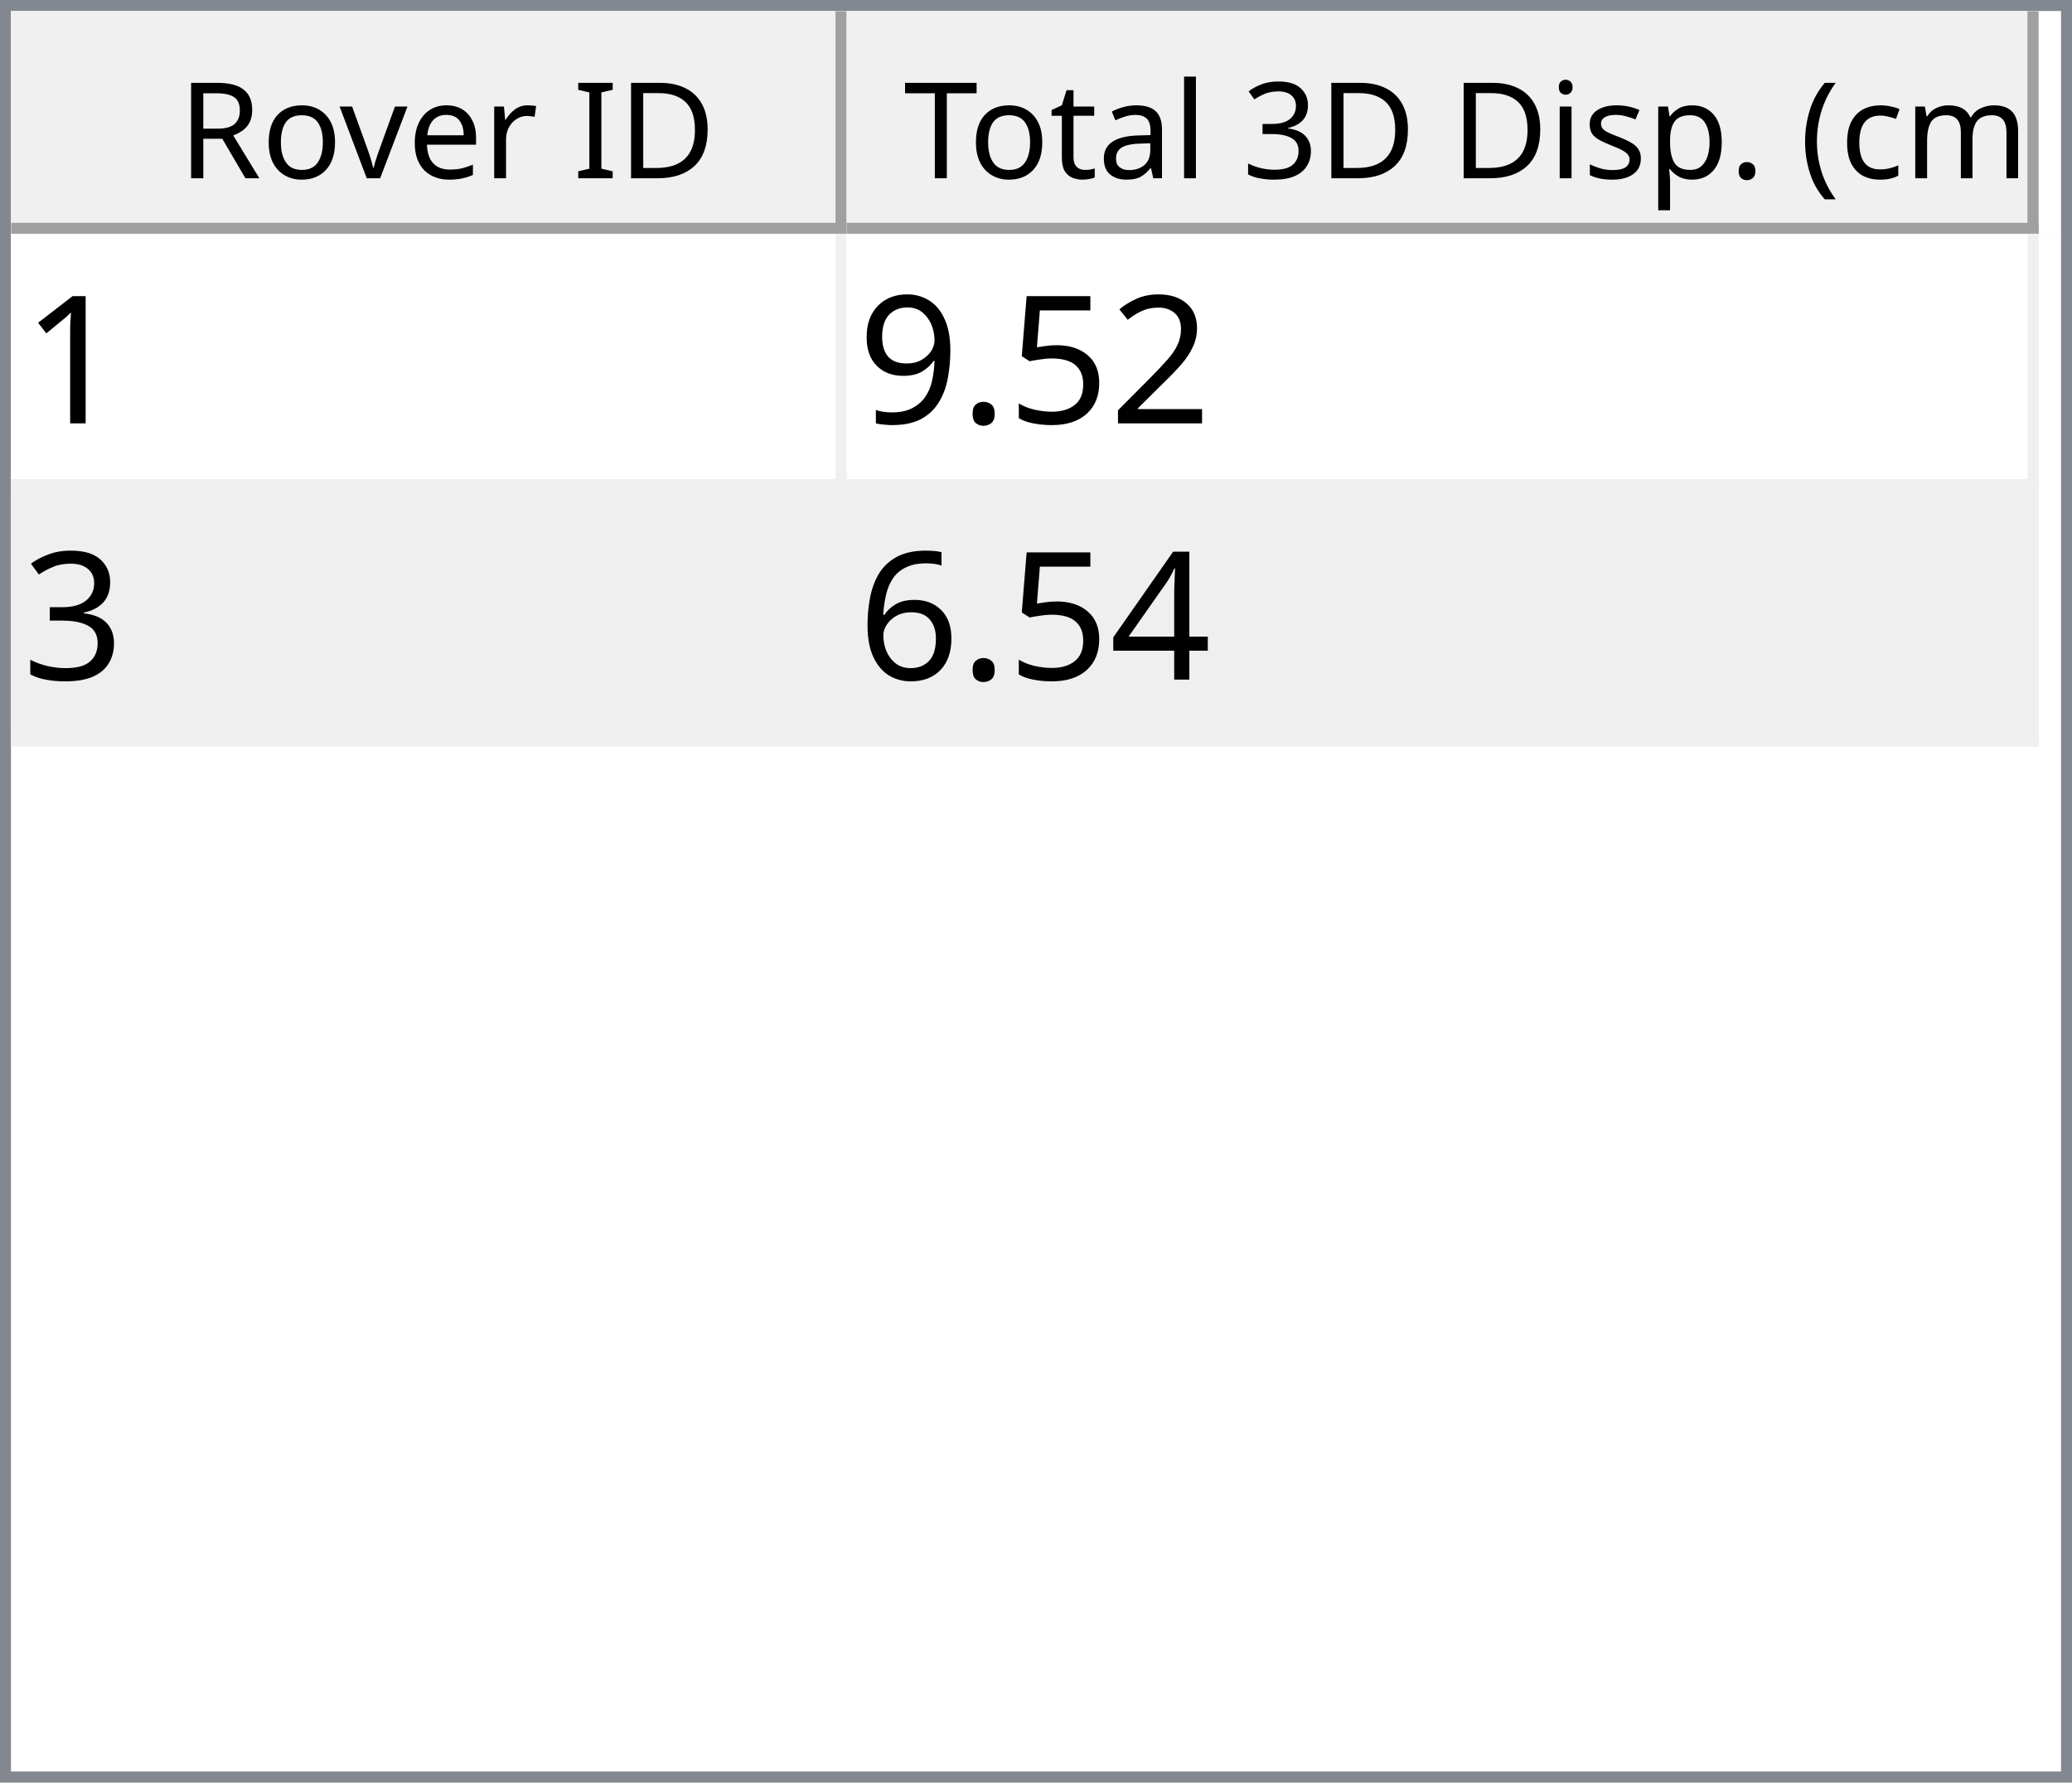
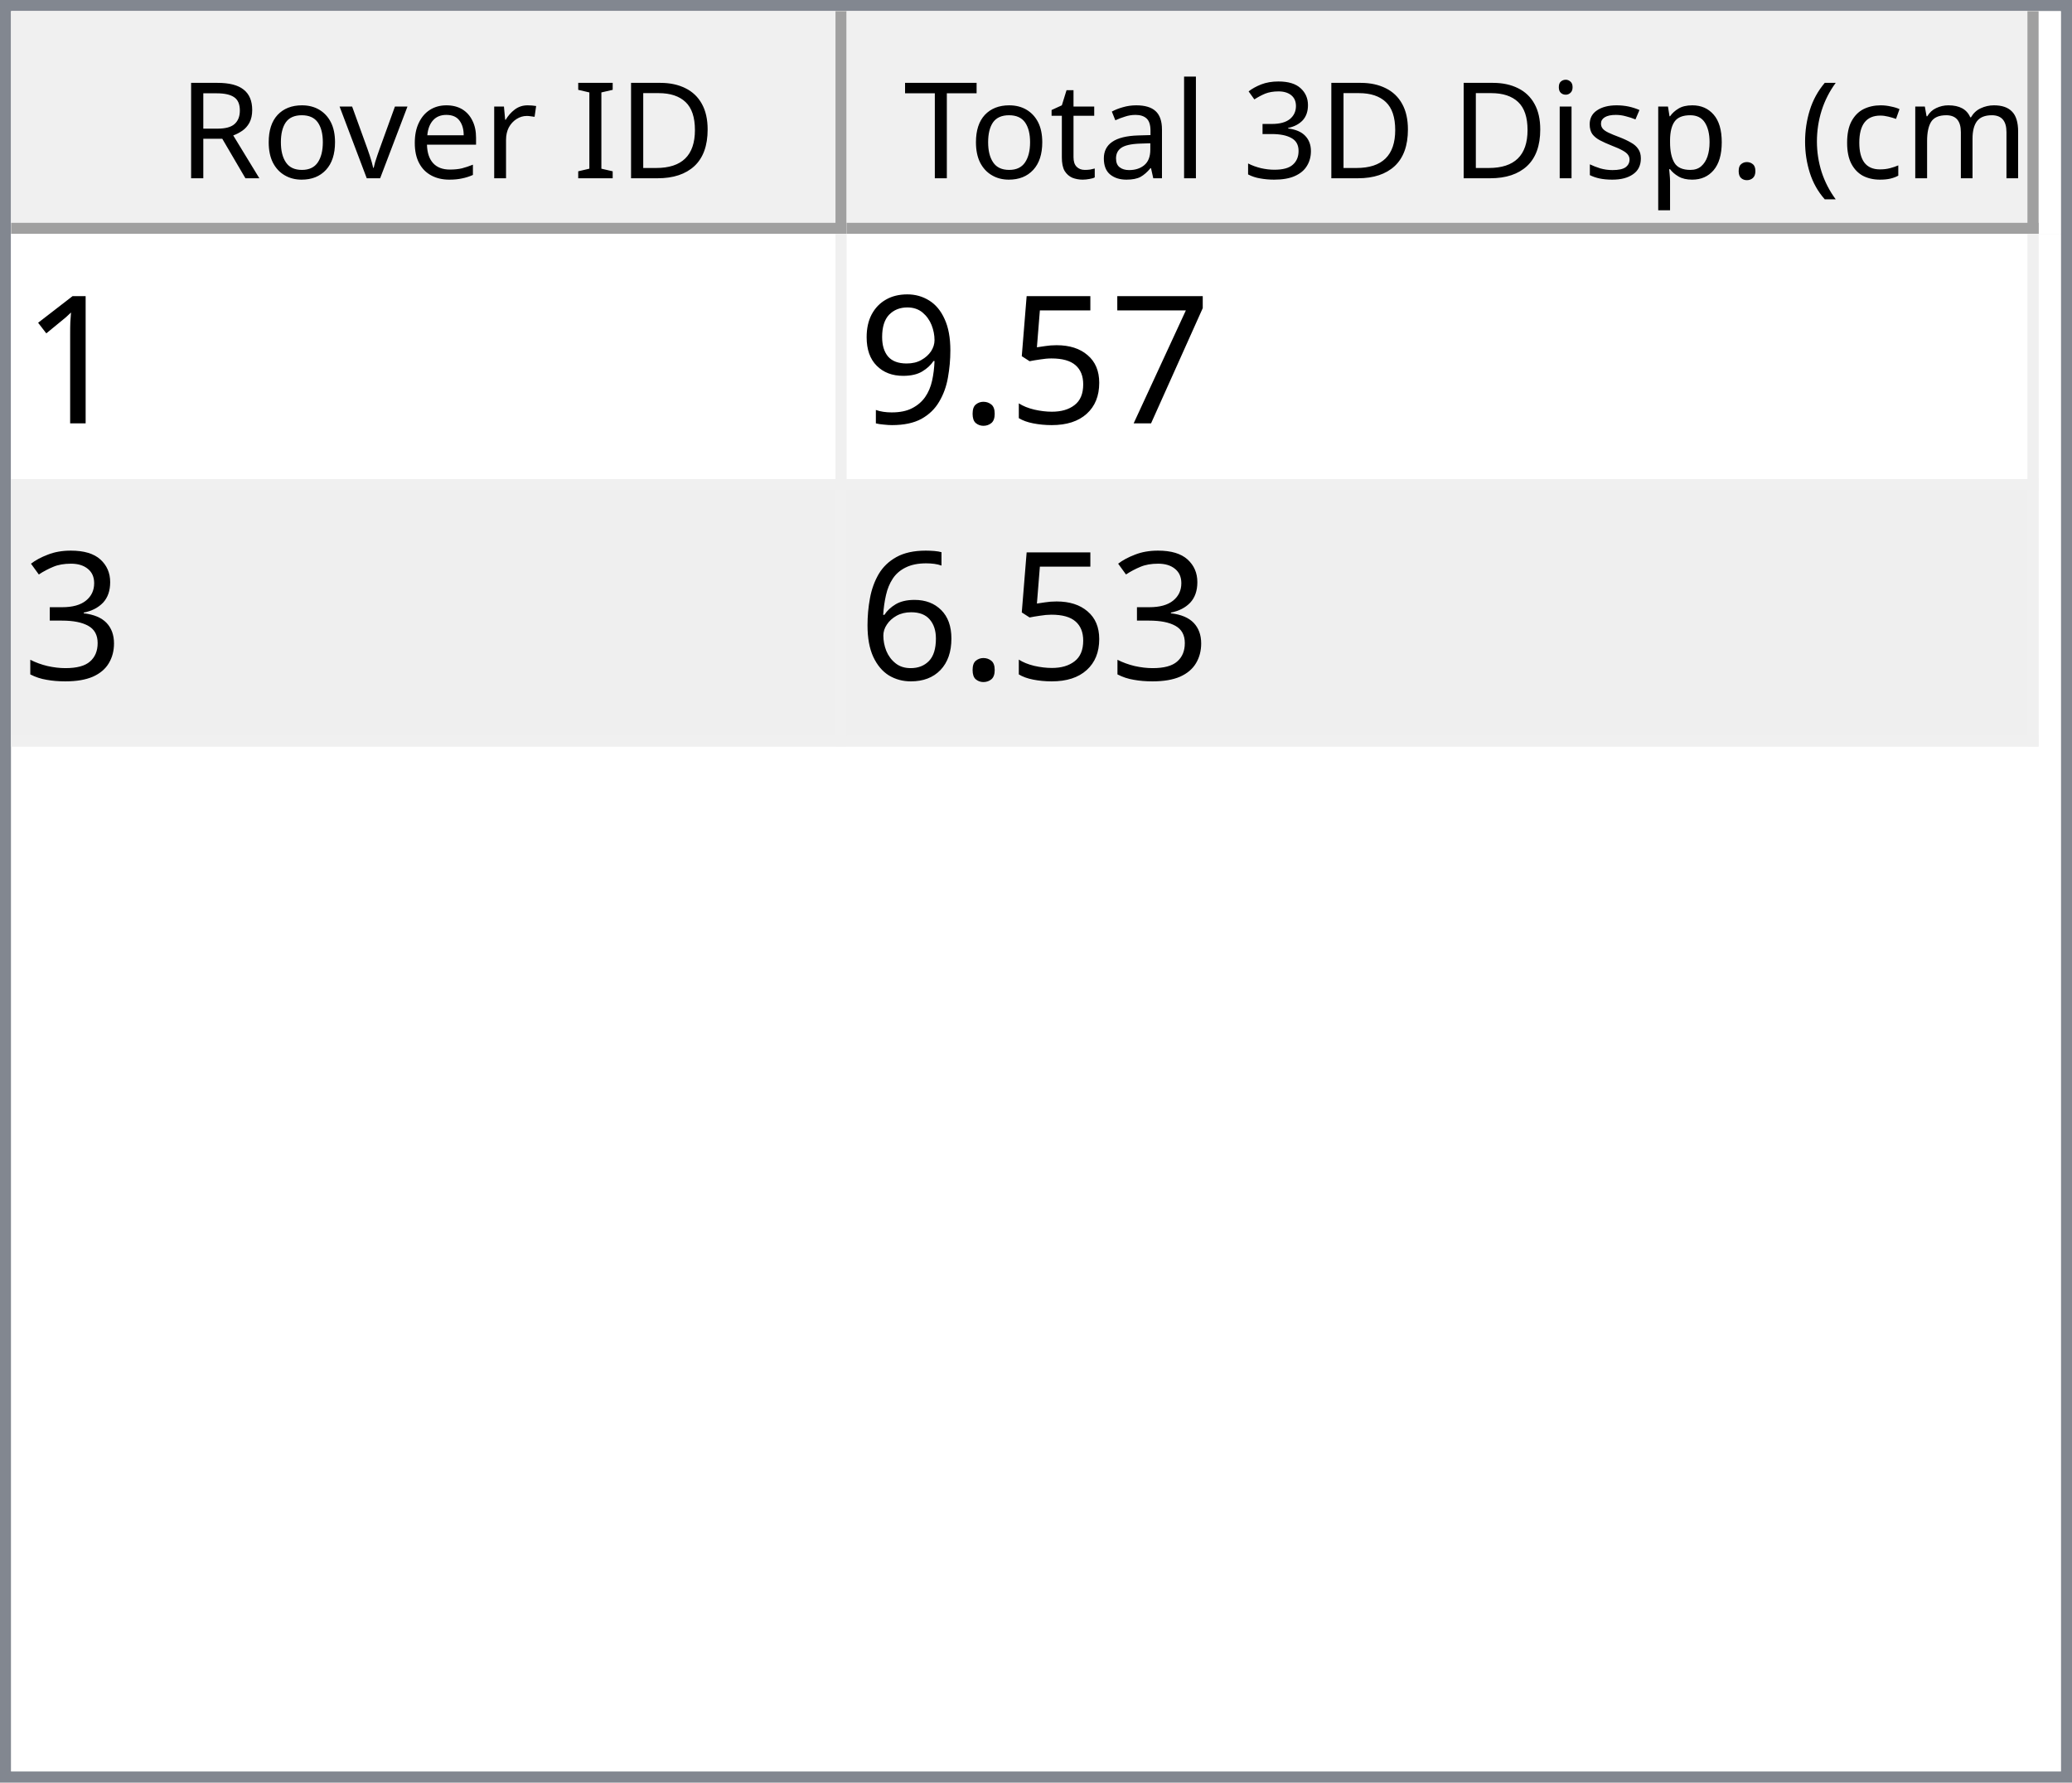
<svg xmlns="http://www.w3.org/2000/svg" style="fill-opacity:1; color-rendering:auto; color-interpolation:auto; text-rendering:auto; stroke:black; stroke-linecap:square; stroke-miterlimit:10; shape-rendering:auto; stroke-opacity:1; fill:black; stroke-dasharray:none; font-weight:normal; stroke-width:1; font-family:'Dialog'; font-style:normal; stroke-linejoin:miter; font-size:12px; stroke-dashoffset:0; image-rendering:auto;" width="186" height="160">
  <defs id="genericDefs" />
  <g>
    <defs id="defs1">
      <clipPath clipPathUnits="userSpaceOnUse" id="clipPath1">
        <path d="M0 0 L186 0 L186 160 L0 160 L0 0 Z" />
      </clipPath>
      <clipPath clipPathUnits="userSpaceOnUse" id="clipPath2">
        <path d="M0 0 L0 160 L186 160 L186 0 Z" />
      </clipPath>
      <clipPath clipPathUnits="userSpaceOnUse" id="clipPath3">
        <path d="M0 0 L0 20 L184 20 L184 0 Z" />
      </clipPath>
      <clipPath clipPathUnits="userSpaceOnUse" id="clipPath4">
        <path d="M0 0 L0 20 L75 20 L75 0 Z" />
      </clipPath>
      <clipPath clipPathUnits="userSpaceOnUse" id="clipPath5">
        <path d="M1 1 L1 19 L74 19 L74 1 Z" />
      </clipPath>
      <clipPath clipPathUnits="userSpaceOnUse" id="clipPath6">
        <path d="M0 0 L0 18 L73 18 L73 0 Z" />
      </clipPath>
      <clipPath clipPathUnits="userSpaceOnUse" id="clipPath7">
        <path d="M-0.5 -0.5 L-0.5 19.5 L74.5 19.5 L74.5 -0.5 Z" />
      </clipPath>
      <clipPath clipPathUnits="userSpaceOnUse" id="clipPath8">
        <path d="M0 0 L0 20 L107 20 L107 0 Z" />
      </clipPath>
      <clipPath clipPathUnits="userSpaceOnUse" id="clipPath9">
        <path d="M1 1 L1 19 L106 19 L106 1 Z" />
      </clipPath>
      <clipPath clipPathUnits="userSpaceOnUse" id="clipPath10">
        <path d="M0 0 L0 18 L105 18 L105 0 Z" />
      </clipPath>
      <clipPath clipPathUnits="userSpaceOnUse" id="clipPath11">
        <path d="M-0.5 -0.5 L-0.5 19.5 L106.5 19.5 L106.5 -0.5 Z" />
      </clipPath>
      <clipPath clipPathUnits="userSpaceOnUse" id="clipPath12">
        <path d="M0 0 L0 138 L184 138 L184 0 Z" />
      </clipPath>
      <clipPath clipPathUnits="userSpaceOnUse" id="clipPath13">
        <path d="M0 0 L0 46 L182 46 L182 0 Z" />
      </clipPath>
      <clipPath clipPathUnits="userSpaceOnUse" id="clipPath14">
        <path d="M-0.5 -0.5 L-0.5 45.5 L181.5 45.5 L181.5 -0.5 Z" />
      </clipPath>
      <clipPath clipPathUnits="userSpaceOnUse" id="clipPath15">
        <path d="M0 0 L0 22 L74 22 L74 0 Z" />
      </clipPath>
      <clipPath clipPathUnits="userSpaceOnUse" id="clipPath16">
        <path d="M0 0 L0 22 L106 22 L106 0 Z" />
      </clipPath>
      <font horiz-adv-x="64.551" id="font1">
        <font-face ascent="107.91" descent="25.098" units-per-em="100" style="font-style:normal; font-family:Segoe UI; font-weight:normal;" />
        <missing-glyph horiz-adv-x="64.551" d="M8.109 0 L8.109 68.266 L56.453 68.266 L56.453 0 L8.109 0 ZM15.328 7.234 L49.219 7.234 L49.219 61.031 L15.328 61.031 L15.328 7.234 Z" />
        <glyph unicode="D" horiz-adv-x="70.117" d="M9.188 0 L9.188 70.016 L28.516 70.016 Q65.531 70.016 65.531 35.891 Q65.531 19.672 55.25 9.836 Q44.969 0 27.734 0 L9.188 0 ZM17.391 62.594 L17.391 7.422 L27.828 7.422 Q41.609 7.422 49.273 14.797 Q56.938 22.172 56.938 35.688 Q56.938 62.594 28.328 62.594 L17.391 62.594 Z" />
        <glyph unicode="I" horiz-adv-x="26.611" d="M17.391 0 L9.188 0 L9.188 70.016 L17.391 70.016 L17.391 0 Z" />
        <glyph unicode=" " horiz-adv-x="27.393" d="" />
        <glyph unicode="r" horiz-adv-x="34.766" d="M34.188 41.891 Q32.078 43.5 28.125 43.5 Q23 43.5 19.555 38.672 Q16.109 33.844 16.109 25.484 L16.109 0 L8.109 0 L8.109 50 L16.109 50 L16.109 39.703 L16.312 39.703 Q18.016 44.969 21.531 47.922 Q25.047 50.875 29.391 50.875 Q32.516 50.875 34.188 50.203 L34.188 41.891 Z" />
        <glyph unicode="e" horiz-adv-x="52.295" d="M48.297 23 L12.984 23 Q13.188 14.656 17.484 10.109 Q21.781 5.562 29.297 5.562 Q37.75 5.562 44.828 11.141 L44.828 3.609 Q38.234 -1.172 27.391 -1.172 Q16.797 -1.172 10.742 5.641 Q4.688 12.453 4.688 24.812 Q4.688 36.469 11.305 43.82 Q17.922 51.172 27.734 51.172 Q37.547 51.172 42.922 44.828 Q48.297 38.484 48.297 27.203 L48.297 23 ZM40.094 29.781 Q40.047 36.719 36.75 40.578 Q33.453 44.438 27.594 44.438 Q21.922 44.438 17.969 40.383 Q14.016 36.328 13.094 29.781 L40.094 29.781 Z" />
        <glyph unicode="v" horiz-adv-x="47.9" d="M47.406 50 L27.484 0 L19.625 0 L0.688 50 L9.469 50 L22.172 13.672 Q23.578 9.672 23.922 6.688 L24.125 6.688 Q24.609 10.453 25.688 13.484 L38.969 50 L47.406 50 Z" />
        <glyph unicode="o" horiz-adv-x="58.594" d="M29 -1.172 Q17.922 -1.172 11.305 5.836 Q4.688 12.844 4.688 24.422 Q4.688 37.016 11.57 44.094 Q18.453 51.172 30.172 51.172 Q41.359 51.172 47.633 44.289 Q53.906 37.406 53.906 25.203 Q53.906 13.234 47.141 6.031 Q40.375 -1.172 29 -1.172 ZM29.594 44.438 Q21.875 44.438 17.383 39.188 Q12.891 33.938 12.891 24.703 Q12.891 15.828 17.43 10.695 Q21.969 5.562 29.594 5.562 Q37.359 5.562 41.531 10.594 Q45.703 15.625 45.703 24.906 Q45.703 34.281 41.531 39.359 Q37.359 44.438 29.594 44.438 Z" />
        <glyph unicode="R" horiz-adv-x="59.814" d="M59.375 0 L49.609 0 L37.891 19.625 Q36.281 22.359 34.766 24.289 Q33.25 26.219 31.664 27.438 Q30.078 28.656 28.25 29.219 Q26.422 29.781 24.125 29.781 L17.391 29.781 L17.391 0 L9.188 0 L9.188 70.016 L30.078 70.016 Q34.672 70.016 38.555 68.867 Q42.438 67.719 45.289 65.375 Q48.141 63.031 49.758 59.547 Q51.375 56.062 51.375 51.375 Q51.375 47.703 50.273 44.656 Q49.172 41.609 47.148 39.211 Q45.125 36.812 42.266 35.133 Q39.406 33.453 35.844 32.516 L35.844 32.328 Q37.594 31.547 38.891 30.547 Q40.188 29.547 41.359 28.18 Q42.531 26.812 43.68 25.078 Q44.828 23.344 46.234 21.047 L59.375 0 ZM17.391 62.594 L17.391 37.203 L28.516 37.203 Q31.594 37.203 34.203 38.133 Q36.812 39.062 38.719 40.797 Q40.625 42.531 41.703 45.047 Q42.781 47.562 42.781 50.688 Q42.781 56.297 39.141 59.445 Q35.5 62.594 28.609 62.594 L17.391 62.594 Z" />
        <glyph unicode=")" horiz-adv-x="30.176" d="M8.297 -15.922 L1.172 -15.922 Q16.406 2.344 16.406 26.812 Q16.406 51.469 1.078 70.016 L8.297 70.016 Q23.531 52.156 23.531 26.703 Q23.531 1.375 8.297 -15.922 Z" />
        <glyph unicode="m" horiz-adv-x="86.133" d="M79.109 0 L71.094 0 L71.094 28.719 Q71.094 37.016 68.531 40.727 Q65.969 44.438 59.906 44.438 Q54.781 44.438 51.195 39.75 Q47.609 35.062 47.609 28.516 L47.609 0 L39.594 0 L39.594 29.688 Q39.594 44.438 28.219 44.438 Q22.953 44.438 19.531 40.016 Q16.109 35.594 16.109 28.516 L16.109 0 L8.109 0 L8.109 50 L16.109 50 L16.109 42.094 L16.312 42.094 Q21.625 51.172 31.844 51.172 Q36.969 51.172 40.773 48.312 Q44.578 45.453 46 40.828 Q51.562 51.172 62.594 51.172 Q79.109 51.172 79.109 30.812 L79.109 0 Z" />
        <glyph unicode="c" horiz-adv-x="46.191" d="M42.188 2.297 Q36.422 -1.172 28.516 -1.172 Q17.828 -1.172 11.258 5.789 Q4.688 12.75 4.688 23.828 Q4.688 36.188 11.766 43.68 Q18.844 51.172 30.672 51.172 Q37.25 51.172 42.281 48.734 L42.281 40.531 Q36.719 44.438 30.375 44.438 Q22.703 44.438 17.797 38.945 Q12.891 33.453 12.891 24.516 Q12.891 15.719 17.508 10.641 Q22.125 5.562 29.891 5.562 Q36.422 5.562 42.188 9.906 L42.188 2.297 Z" />
        <glyph unicode="(" horiz-adv-x="30.176" d="M29.109 -15.922 L21.969 -15.922 Q6.844 1.375 6.844 26.703 Q6.844 52.156 21.969 70.016 L29.203 70.016 Q13.875 51.469 13.875 26.812 Q13.875 2.344 29.109 -15.922 Z" />
        <glyph unicode="." horiz-adv-x="21.68" d="M10.891 -1.078 Q8.641 -1.078 7.055 0.539 Q5.469 2.156 5.469 4.391 Q5.469 6.641 7.055 8.273 Q8.641 9.906 10.891 9.906 Q13.188 9.906 14.797 8.273 Q16.406 6.641 16.406 4.391 Q16.406 2.156 14.797 0.539 Q13.188 -1.078 10.891 -1.078 Z" />
        <glyph unicode="p" horiz-adv-x="58.789" d="M16.312 7.234 L16.109 7.234 L16.109 -23 L8.109 -23 L8.109 50 L16.109 50 L16.109 41.219 L16.312 41.219 Q22.219 51.172 33.594 51.172 Q43.266 51.172 48.688 44.461 Q54.109 37.75 54.109 26.469 Q54.109 13.922 48 6.375 Q41.891 -1.172 31.297 -1.172 Q21.578 -1.172 16.312 7.234 ZM16.109 27.391 L16.109 20.406 Q16.109 14.203 20.141 9.883 Q24.172 5.562 30.375 5.562 Q37.641 5.562 41.773 11.133 Q45.906 16.703 45.906 26.609 Q45.906 34.969 42.047 39.703 Q38.188 44.438 31.594 44.438 Q24.609 44.438 20.359 39.578 Q16.109 34.719 16.109 27.391 Z" />
        <glyph unicode="s" horiz-adv-x="42.432" d="M5.078 1.812 L5.078 10.406 Q11.625 5.562 19.484 5.562 Q30.031 5.562 30.031 12.594 Q30.031 14.594 29.125 15.992 Q28.219 17.391 26.68 18.461 Q25.141 19.531 23.07 20.383 Q21 21.234 18.609 22.172 Q15.281 23.484 12.766 24.828 Q10.25 26.172 8.57 27.859 Q6.891 29.547 6.031 31.695 Q5.172 33.844 5.172 36.719 Q5.172 40.234 6.789 42.945 Q8.406 45.656 11.086 47.484 Q13.766 49.312 17.211 50.242 Q20.656 51.172 24.312 51.172 Q30.812 51.172 35.938 48.922 L35.938 40.828 Q30.422 44.438 23.25 44.438 Q21 44.438 19.195 43.922 Q17.391 43.406 16.094 42.477 Q14.797 41.547 14.086 40.258 Q13.375 38.969 13.375 37.406 Q13.375 35.453 14.086 34.133 Q14.797 32.812 16.164 31.789 Q17.531 30.766 19.484 29.938 Q21.438 29.109 23.922 28.125 Q27.25 26.859 29.883 25.516 Q32.516 24.172 34.375 22.484 Q36.234 20.797 37.234 18.602 Q38.234 16.406 38.234 13.375 Q38.234 9.672 36.602 6.938 Q34.969 4.203 32.234 2.398 Q29.5 0.594 25.93 -0.289 Q22.359 -1.172 18.453 -1.172 Q10.75 -1.172 5.078 1.812 Z" />
        <glyph unicode="i" horiz-adv-x="24.219" d="M12.203 62.703 Q10.062 62.703 8.547 64.164 Q7.031 65.625 7.031 67.875 Q7.031 70.125 8.547 71.609 Q10.062 73.094 12.203 73.094 Q14.406 73.094 15.945 71.609 Q17.484 70.125 17.484 67.875 Q17.484 65.719 15.945 64.211 Q14.406 62.703 12.203 62.703 ZM16.109 0 L8.109 0 L8.109 50 L16.109 50 L16.109 0 Z" />
        <glyph unicode="3" horiz-adv-x="53.906" d="M46.531 19.828 Q46.531 15.094 44.75 11.211 Q42.969 7.328 39.719 4.57 Q36.469 1.812 31.93 0.297 Q27.391 -1.219 21.922 -1.219 Q11.922 -1.219 6 2.594 L6 11.188 Q13.094 5.609 22.219 5.609 Q25.875 5.609 28.828 6.539 Q31.781 7.469 33.906 9.227 Q36.031 10.984 37.18 13.477 Q38.328 15.969 38.328 19.094 Q38.328 32.812 18.797 32.812 L12.984 32.812 L12.984 39.594 L18.5 39.594 Q35.797 39.594 35.797 52.484 Q35.797 64.406 22.609 64.406 Q15.188 64.406 8.688 59.422 L8.688 67.188 Q15.375 71.188 24.609 71.188 Q29 71.188 32.57 69.969 Q36.141 68.75 38.68 66.555 Q41.219 64.359 42.609 61.281 Q44 58.203 44 54.5 Q44 40.672 30.031 36.719 L30.031 36.531 Q33.594 36.141 36.625 34.797 Q39.656 33.453 41.852 31.305 Q44.047 29.156 45.289 26.25 Q46.531 23.344 46.531 19.828 Z" />
        <glyph unicode="l" horiz-adv-x="24.219" d="M16.109 0 L8.109 0 L8.109 74.031 L16.109 74.031 L16.109 0 Z" />
        <glyph unicode="a" horiz-adv-x="50.879" d="M43.891 0 L35.891 0 L35.891 7.812 L35.688 7.812 Q30.469 -1.172 20.312 -1.172 Q12.844 -1.172 8.617 2.781 Q4.391 6.734 4.391 13.281 Q4.391 27.297 20.906 29.594 L35.891 31.688 Q35.891 44.438 25.594 44.438 Q16.547 44.438 9.281 38.281 L9.281 46.484 Q16.656 51.172 26.266 51.172 Q43.891 51.172 43.891 32.516 L43.891 0 ZM35.891 25.297 L23.828 23.641 Q18.266 22.859 15.43 20.875 Q12.594 18.891 12.594 13.875 Q12.594 10.203 15.211 7.883 Q17.828 5.562 22.172 5.562 Q28.125 5.562 32.008 9.742 Q35.891 13.922 35.891 20.312 L35.891 25.297 Z" />
        <glyph unicode="t" horiz-adv-x="33.887" d="M31.297 0.484 Q28.469 -1.078 23.828 -1.078 Q10.688 -1.078 10.688 13.578 L10.688 43.172 L2.094 43.172 L2.094 50 L10.688 50 L10.688 62.203 L18.703 64.797 L18.703 50 L31.297 50 L31.297 43.172 L18.703 43.172 L18.703 14.984 Q18.703 9.969 20.414 7.82 Q22.125 5.672 26.078 5.672 Q29.109 5.672 31.297 7.328 L31.297 0.484 Z" />
        <glyph unicode="T" horiz-adv-x="52.393" d="M50.594 62.594 L30.375 62.594 L30.375 0 L22.172 0 L22.172 62.594 L2 62.594 L2 70.016 L50.594 70.016 L50.594 62.594 Z" />
      </font>
      <font horiz-adv-x="75.0" id="font2">
        <font-face ascent="100.537" descent="21.973" units-per-em="100" style="font-style:normal; font-family:sans-serif; font-weight:normal;" />
        <missing-glyph horiz-adv-x="75.0" d="M12.5 0 L12.5 62.5 L62.5 62.5 L62.5 0 L12.5 0 ZM14.062 1.562 L60.938 1.562 L60.938 60.938 L14.062 60.938 L14.062 1.562 Z" />
        <glyph unicode="1" horiz-adv-x="55.615" d="M37.25 0 L28.469 0 L28.469 56 Q25.297 52.984 20.141 49.953 Q14.984 46.922 10.891 45.406 L10.891 53.906 Q18.266 57.375 23.781 62.305 Q29.297 67.234 31.594 71.875 L37.25 71.875 L37.25 0 Z" />
-         <glyph unicode="2" horiz-adv-x="55.615" d="M50.344 8.453 L50.344 0 L3.031 0 Q2.938 3.172 4.047 6.109 Q5.859 10.938 9.836 15.625 Q13.812 20.312 21.344 26.469 Q33.016 36.031 37.117 41.625 Q41.219 47.219 41.219 52.203 Q41.219 57.422 37.477 61.008 Q33.734 64.594 27.734 64.594 Q21.391 64.594 17.578 60.789 Q13.766 56.984 13.719 50.25 L4.688 51.172 Q5.609 61.281 11.664 66.578 Q17.719 71.875 27.938 71.875 Q38.234 71.875 44.242 66.164 Q50.25 60.453 50.25 52 Q50.25 47.703 48.492 43.555 Q46.734 39.406 42.656 34.812 Q38.578 30.219 29.109 22.219 Q21.188 15.578 18.945 13.211 Q16.703 10.844 15.234 8.453 L50.344 8.453 Z" />
+         <glyph unicode="7" horiz-adv-x="55.615" d="M4.734 62.203 L4.734 70.656 L51.078 70.656 L51.078 63.812 Q44.234 56.547 37.523 44.484 Q30.812 32.422 27.156 19.672 Q24.516 10.688 23.781 0 L14.75 0 Q14.891 8.453 18.062 20.414 Q21.234 32.375 27.172 43.484 Q33.109 54.594 39.797 62.203 L4.734 62.203 Z" />
        <glyph unicode="5" horiz-adv-x="55.615" d="M4.156 18.75 L13.375 19.531 Q14.406 12.797 18.141 9.398 Q21.875 6 27.156 6 Q33.5 6 37.891 10.789 Q42.281 15.578 42.281 23.484 Q42.281 31 38.062 35.352 Q33.844 39.703 27 39.703 Q22.75 39.703 19.336 37.773 Q15.922 35.844 13.969 32.766 L5.719 33.844 L12.641 70.609 L48.25 70.609 L48.25 62.203 L19.672 62.203 L15.828 42.969 Q22.266 47.469 29.344 47.469 Q38.719 47.469 45.164 40.969 Q51.609 34.469 51.609 24.266 Q51.609 14.547 45.953 7.469 Q39.062 -1.219 27.156 -1.219 Q17.391 -1.219 11.211 4.25 Q5.031 9.719 4.156 18.75 Z" />
        <glyph unicode="." horiz-adv-x="27.783" d="M9.078 0 L9.078 10.016 L19.094 10.016 L19.094 0 L9.078 0 Z" />
        <glyph unicode="9" horiz-adv-x="55.615" d="M5.469 16.547 L13.922 17.328 Q14.984 11.375 18.016 8.688 Q21.047 6 25.781 6 Q29.828 6 32.883 7.859 Q35.938 9.719 37.891 12.82 Q39.844 15.922 41.164 21.195 Q42.484 26.469 42.484 31.938 Q42.484 32.516 42.438 33.688 Q39.797 29.5 35.234 26.883 Q30.672 24.266 25.344 24.266 Q16.453 24.266 10.305 30.711 Q4.156 37.156 4.156 47.703 Q4.156 58.594 10.578 65.234 Q17 71.875 26.656 71.875 Q33.641 71.875 39.43 68.117 Q45.219 64.359 48.219 57.398 Q51.219 50.438 51.219 37.25 Q51.219 23.531 48.242 15.406 Q45.266 7.281 39.383 3.031 Q33.5 -1.219 25.594 -1.219 Q17.188 -1.219 11.867 3.445 Q6.547 8.109 5.469 16.547 ZM41.453 48.141 Q41.453 55.719 37.43 60.156 Q33.406 64.594 27.734 64.594 Q21.875 64.594 17.531 59.812 Q13.188 55.031 13.188 47.406 Q13.188 40.578 17.312 36.305 Q21.438 32.031 27.484 32.031 Q33.594 32.031 37.523 36.305 Q41.453 40.578 41.453 48.141 Z" />
        <glyph unicode="3" horiz-adv-x="55.615" d="M4.203 18.891 L12.984 20.062 Q14.5 12.594 18.141 9.297 Q21.781 6 27 6 Q33.203 6 37.477 10.297 Q41.75 14.594 41.75 20.953 Q41.75 27 37.797 30.93 Q33.844 34.859 27.734 34.859 Q25.25 34.859 21.531 33.891 L22.516 41.609 Q23.391 41.5 23.922 41.5 Q29.547 41.5 34.039 44.43 Q38.531 47.359 38.531 53.469 Q38.531 58.297 35.258 61.477 Q31.984 64.656 26.812 64.656 Q21.688 64.656 18.266 61.43 Q14.844 58.203 13.875 51.766 L5.078 53.328 Q6.688 62.156 12.398 67.016 Q18.109 71.875 26.609 71.875 Q32.469 71.875 37.398 69.359 Q42.328 66.844 44.945 62.5 Q47.562 58.156 47.562 53.266 Q47.562 48.641 45.07 44.828 Q42.578 41.016 37.703 38.766 Q44.047 37.312 47.562 32.695 Q51.078 28.078 51.078 21.141 Q51.078 11.766 44.242 5.25 Q37.406 -1.266 26.953 -1.266 Q17.531 -1.266 11.305 4.352 Q5.078 9.969 4.203 18.891 Z" />
-         <glyph unicode="4" horiz-adv-x="55.615" d="M32.328 0 L32.328 17.141 L1.266 17.141 L1.266 25.203 L33.938 71.578 L41.109 71.578 L41.109 25.203 L50.781 25.203 L50.781 17.141 L41.109 17.141 L41.109 0 L32.328 0 ZM32.328 25.203 L32.328 57.469 L9.906 25.203 L32.328 25.203 Z" />
        <glyph unicode="6" horiz-adv-x="55.615" d="M49.75 54.047 L41.016 53.375 Q39.844 58.547 37.703 60.891 Q34.125 64.656 28.906 64.656 Q24.703 64.656 21.531 62.312 Q17.391 59.281 14.992 53.469 Q12.594 47.656 12.5 36.922 Q15.672 41.75 20.266 44.094 Q24.859 46.438 29.891 46.438 Q38.672 46.438 44.852 39.969 Q51.031 33.5 51.031 23.25 Q51.031 16.5 48.125 10.719 Q45.219 4.938 40.141 1.859 Q35.062 -1.219 28.609 -1.219 Q17.625 -1.219 10.695 6.859 Q3.766 14.938 3.766 33.5 Q3.766 54.25 11.422 63.672 Q18.109 71.875 29.438 71.875 Q37.891 71.875 43.289 67.141 Q48.688 62.406 49.75 54.047 ZM13.875 23.188 Q13.875 18.656 15.797 14.508 Q17.719 10.359 21.188 8.18 Q24.656 6 28.469 6 Q34.031 6 38.039 10.492 Q42.047 14.984 42.047 22.703 Q42.047 30.125 38.086 34.398 Q34.125 38.672 28.125 38.672 Q22.172 38.672 18.023 34.398 Q13.875 30.125 13.875 23.188 Z" />
      </font>
    </defs>
    <g style="fill:white; stroke:white;">
      <rect x="0" y="0" width="186" style="clip-path:url(#clipPath1); stroke:none;" height="160" />
    </g>
    <g style="fill:white; text-rendering:optimizeSpeed; color-rendering:optimizeSpeed; image-rendering:optimizeSpeed; shape-rendering:crispEdges; stroke:white; color-interpolation:sRGB;">
      <rect x="0" width="186" height="160" y="0" style="stroke:none;" />
      <path style="stroke:none;" d="M0 160 L186 160 L186 0 L0 0 Z" />
    </g>
    <g style="fill:rgb(240,240,240); font-family:'Segoe UI'; stroke:rgb(240,240,240);">
      <rect x="0" y="0" width="186" style="clip-path:url(#clipPath2); stroke:none;" height="160" />
    </g>
    <g style="fill:rgb(130,135,144); font-family:'Segoe UI'; stroke:rgb(130,135,144);">
      <path d="M0 0 L186 0 L186 160 L0 160 L0 0 ZM1 1 L185 1 L185 159 L1 159 L1 1 Z" style="fill-rule:evenodd; clip-path:url(#clipPath2); stroke:none;" />
    </g>
    <g style="fill:white; font-family:'Segoe UI'; stroke:white;" transform="translate(1,1)">
      <rect x="0" y="0" width="184" style="clip-path:url(#clipPath3); stroke:none;" height="20" />
    </g>
    <g style="fill:rgb(240,240,240); font-family:'Segoe UI'; stroke:rgb(240,240,240);" transform="translate(1,1)">
      <rect x="0" y="0" width="75" style="clip-path:url(#clipPath4); stroke:none;" height="20" />
    </g>
    <g style="font-family:'Segoe UI';" transform="translate(2,2)">
      <text x="14" xml:space="preserve" y="14" style="clip-path:url(#clipPath6); stroke:none;">Rover ID</text>
    </g>
    <g style="fill:rgb(160,160,160); font-family:'Segoe UI'; stroke:rgb(160,160,160); stroke-linejoin:bevel;" transform="translate(1.5,1.5)">
      <line x1="74" x2="74" y1="0" style="fill:none; clip-path:url(#clipPath7);" y2="19" />
    </g>
    <g style="fill:rgb(160,160,160); font-family:'Segoe UI'; stroke:rgb(160,160,160); stroke-linejoin:bevel;" transform="matrix(1,0,0,1,1,1) translate(0.5,0.5)">
      <line x1="0" x2="74" y1="19" style="fill:none; clip-path:url(#clipPath7);" y2="19" />
    </g>
    <g style="fill:rgb(240,240,240); font-family:'Segoe UI'; stroke:rgb(240,240,240);" transform="translate(76,1)">
      <rect x="0" y="0" width="107" style="clip-path:url(#clipPath8); stroke:none;" height="20" />
    </g>
    <g style="font-family:'Segoe UI';" transform="translate(77,2)">
      <text x="1" xml:space="preserve" y="14" style="clip-path:url(#clipPath10); stroke:none;"> Total 3D Disp. (cm)</text>
    </g>
    <g style="fill:rgb(160,160,160); font-family:'Segoe UI'; stroke:rgb(160,160,160); stroke-linejoin:bevel;" transform="translate(76.5,1.5)">
      <line x1="106" x2="106" y1="0" style="fill:none; clip-path:url(#clipPath11);" y2="19" />
    </g>
    <g style="fill:rgb(160,160,160); font-family:'Segoe UI'; stroke:rgb(160,160,160); stroke-linejoin:bevel;" transform="matrix(1,0,0,1,76,1) translate(0.5,0.5)">
      <line x1="0" x2="106" y1="19" style="fill:none; clip-path:url(#clipPath11);" y2="19" />
    </g>
    <g style="fill:white; font-family:'Segoe UI'; stroke:white;" transform="translate(1,21)">
      <rect x="0" y="0" width="184" style="clip-path:url(#clipPath12); stroke:none;" height="138" />
    </g>
    <g style="fill:rgb(240,240,240); font-size:16px; font-family:sans-serif; stroke:rgb(240,240,240);" transform="translate(1,21)">
      <rect x="0" y="0" width="182" style="clip-path:url(#clipPath13); stroke:none;" height="46" />
      <line transform="translate(0.5,0.5)" x1="0" x2="181" y1="22" style="clip-path:url(#clipPath14); fill:none; stroke-linejoin:bevel;" y2="22" />
    </g>
    <g transform="matrix(1,0,0,1,1,21) translate(0.5,0.5)" style="fill:rgb(240,240,240); font-size:16px; font-family:sans-serif; stroke:rgb(240,240,240); stroke-linejoin:bevel;">
      <line x1="0" x2="181" y1="45" style="fill:none; clip-path:url(#clipPath14);" y2="45" />
    </g>
    <g transform="matrix(1,0,0,1,1,21) translate(0.5,0.5)" style="fill:rgb(240,240,240); font-size:16px; font-family:sans-serif; stroke:rgb(240,240,240); stroke-linejoin:bevel;">
      <line x1="74" x2="74" y1="0" style="fill:none; clip-path:url(#clipPath14);" y2="45" />
    </g>
    <g transform="matrix(1,0,0,1,1,21) translate(0.5,0.5)" style="fill:rgb(240,240,240); font-size:16px; font-family:sans-serif; stroke:rgb(240,240,240); stroke-linejoin:bevel;">
      <line x1="181" x2="181" y1="0" style="fill:none; clip-path:url(#clipPath14);" y2="45" />
    </g>
    <g style="fill:white; font-size:16px; font-family:sans-serif; stroke:white;" transform="matrix(1,0,0,1,1,21)">
      <rect x="0" y="0" width="74" style="clip-path:url(#clipPath15); stroke:none;" height="22" />
      <text x="1" y="17" style="fill:black; clip-path:url(#clipPath15); stroke:none;" xml:space="preserve">1</text>
    </g>
    <g style="fill:white; font-size:16px; font-family:sans-serif; stroke:white;" transform="matrix(1,0,0,1,1,21) translate(75,0)">
      <rect x="0" y="0" width="106" style="clip-path:url(#clipPath16); stroke:none;" height="22" />
-       <text x="1" y="17" style="fill:black; clip-path:url(#clipPath16); stroke:none;" xml:space="preserve">9.52</text>
+       <text x="1" y="17" style="fill:black; clip-path:url(#clipPath16); stroke:none;" xml:space="preserve">9.57</text>
    </g>
    <g style="fill:rgb(239,239,239); font-size:16px; font-family:sans-serif; stroke:rgb(239,239,239);" transform="matrix(1,0,0,1,1,21) translate(0,23)">
      <rect x="0" y="0" width="74" style="clip-path:url(#clipPath15); stroke:none;" height="22" />
      <text x="1" y="17" style="fill:black; clip-path:url(#clipPath15); stroke:none;" xml:space="preserve">3</text>
    </g>
    <g style="fill:rgb(239,239,239); font-size:16px; font-family:sans-serif; stroke:rgb(239,239,239);" transform="matrix(1,0,0,1,1,21) translate(75,23)">
      <rect x="0" y="0" width="106" style="clip-path:url(#clipPath16); stroke:none;" height="22" />
-       <text x="1" y="17" style="fill:black; clip-path:url(#clipPath16); stroke:none;" xml:space="preserve">6.54</text>
+       <text x="1" y="17" style="fill:black; clip-path:url(#clipPath16); stroke:none;" xml:space="preserve">6.53</text>
    </g>
  </g>
</svg>
